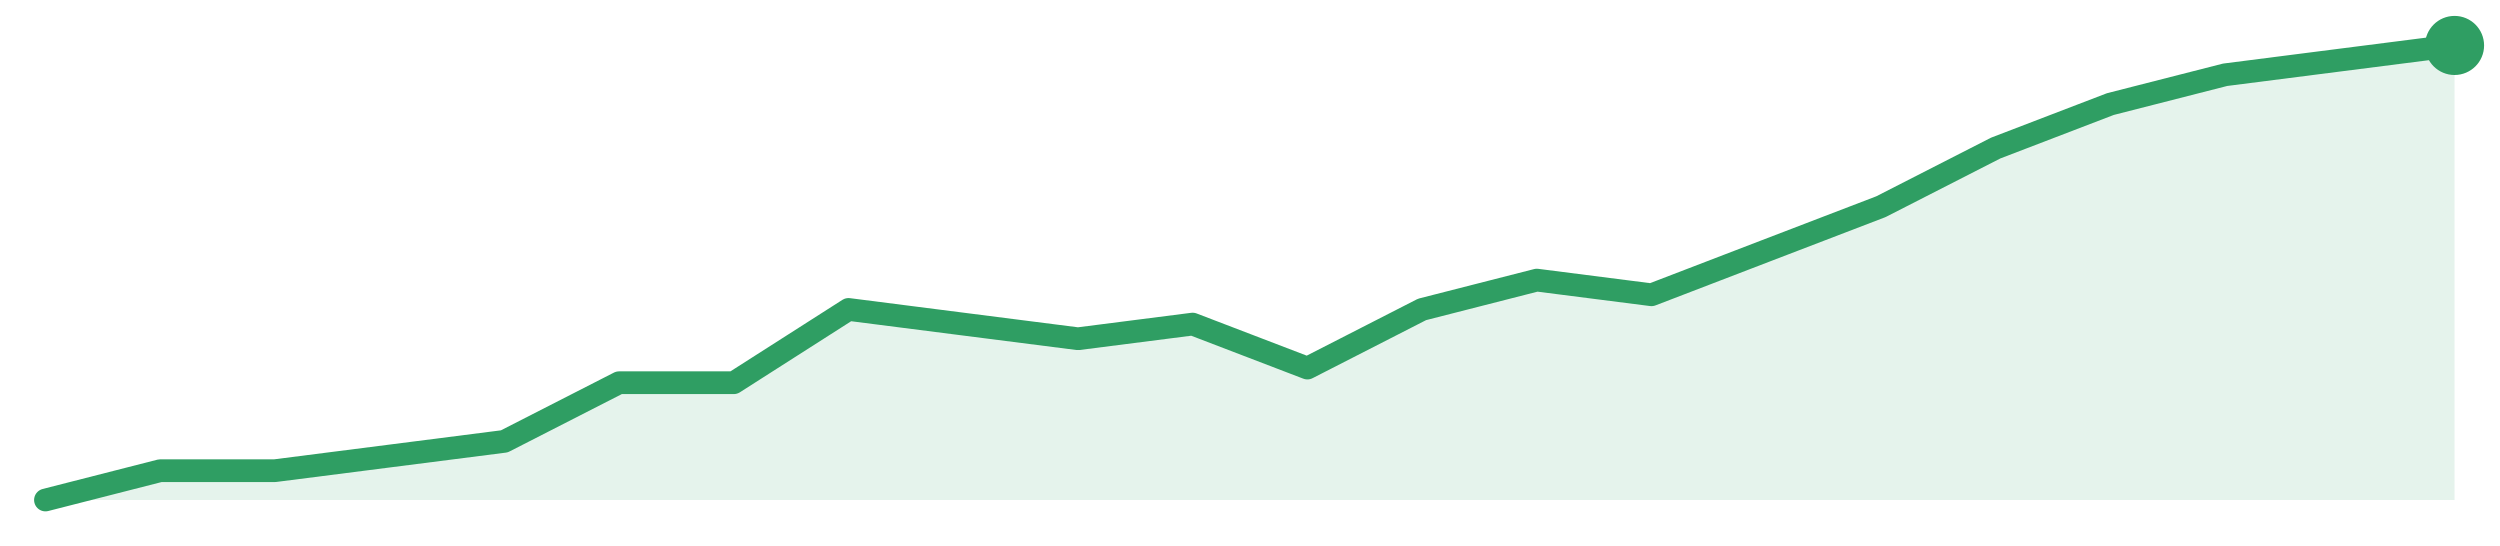
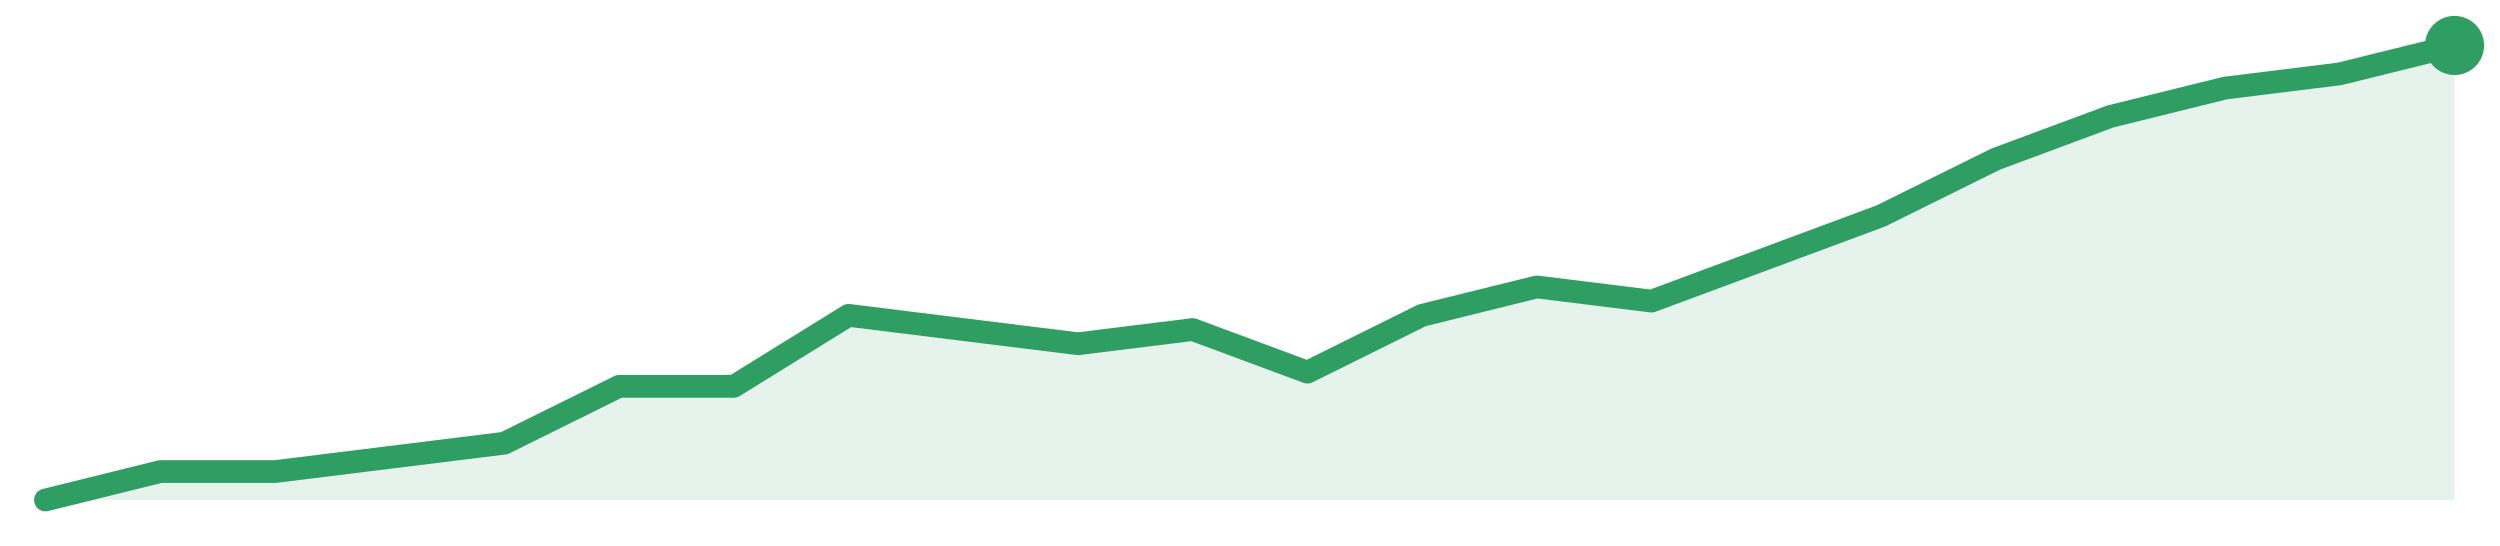
<svg xmlns="http://www.w3.org/2000/svg" width="220" height="48" viewBox="0 0 220 48" role="img" aria-label="trend">
-   <path d="M4.0,44.0 L4.0,44.0 L14.1,41.42 L24.19,41.42 L34.29,40.13 L44.38,38.84 L54.48,33.68 L64.57,33.68 L74.67,27.23 L84.76,28.52 L94.86,29.81 L104.95,28.52 L115.05,32.39 L125.14,27.23 L135.24,24.65 L145.33,25.94 L155.43,22.06 L165.52,18.19 L175.62,13.03 L185.71,9.16 L195.81,6.58 L205.9,5.29 L216.0,4.0 L216.0,44.0 Z" fill="#2f9e631f" />
-   <path d="M4.0,44.0 L14.1,41.42 L24.19,41.42 L34.29,40.13 L44.38,38.84 L54.48,33.68 L64.57,33.68 L74.67,27.23 L84.76,28.52 L94.86,29.81 L104.95,28.52 L115.05,32.39 L125.14,27.23 L135.24,24.65 L145.33,25.94 L155.43,22.06 L165.52,18.19 L175.62,13.03 L185.71,9.16 L195.81,6.58 L205.9,5.29 L216.0,4.0" fill="none" stroke="#2f9e63" stroke-width="2" stroke-linejoin="round" stroke-linecap="round" />
+   <path d="M4.0,44.0 L4.0,44.0 L14.1,41.5 L24.19,41.5 L34.29,40.25 L44.38,39.0 L54.48,34.0 L64.57,34.0 L74.67,27.75 L84.76,29.0 L94.86,30.25 L104.95,29.0 L115.05,32.75 L125.14,27.75 L135.24,25.25 L145.33,26.5 L155.43,22.75 L165.52,19.0 L175.62,14.0 L185.71,10.25 L195.81,7.75 L205.9,6.5 L216.0,4.0 L216.0,44.0 Z" fill="#2f9e631f" />
+   <path d="M4.0,44.0 L14.1,41.5 L24.19,41.5 L34.29,40.25 L44.38,39.0 L54.48,34.0 L64.57,34.0 L74.67,27.75 L84.76,29.0 L94.86,30.25 L104.95,29.0 L115.05,32.75 L125.14,27.75 L135.24,25.25 L145.33,26.5 L155.43,22.75 L165.52,19.0 L175.62,14.0 L185.71,10.25 L195.81,7.75 L205.9,6.5 L216.0,4.0" fill="none" stroke="#2f9e63" stroke-width="2" stroke-linejoin="round" stroke-linecap="round" />
  <circle cx="216.0" cy="4.0" r="2.6" fill="#2f9e63" />
</svg>
